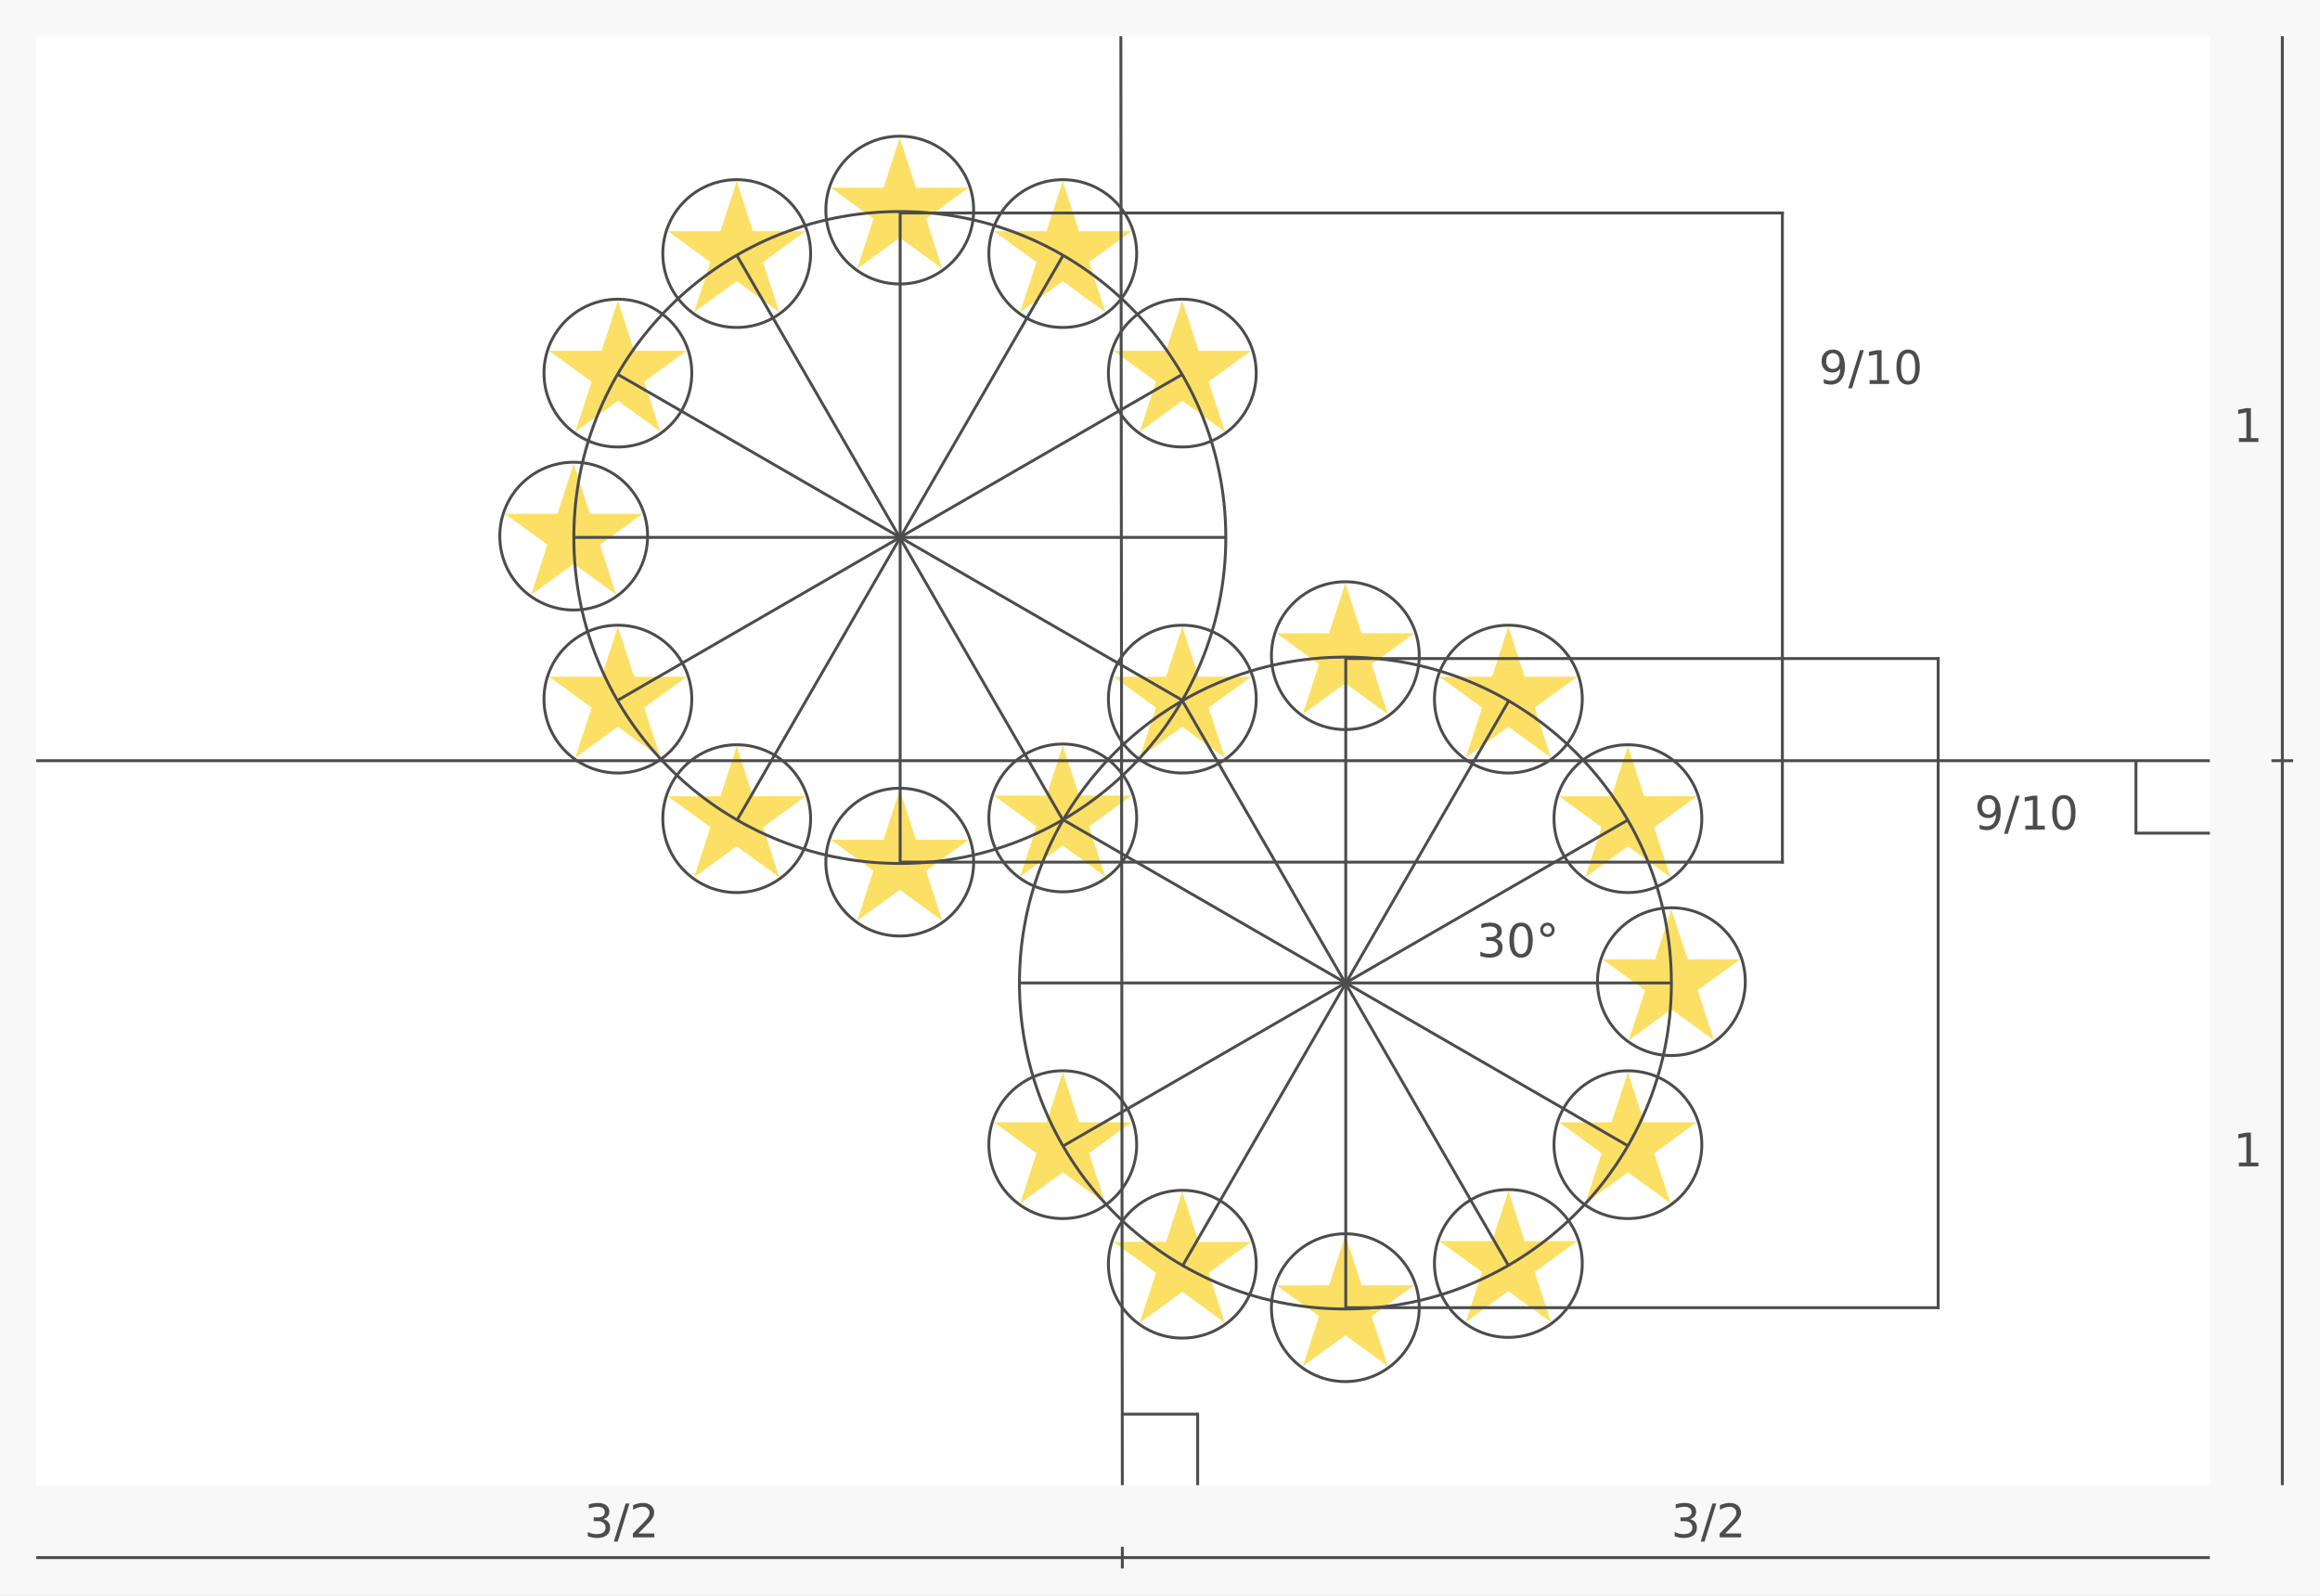
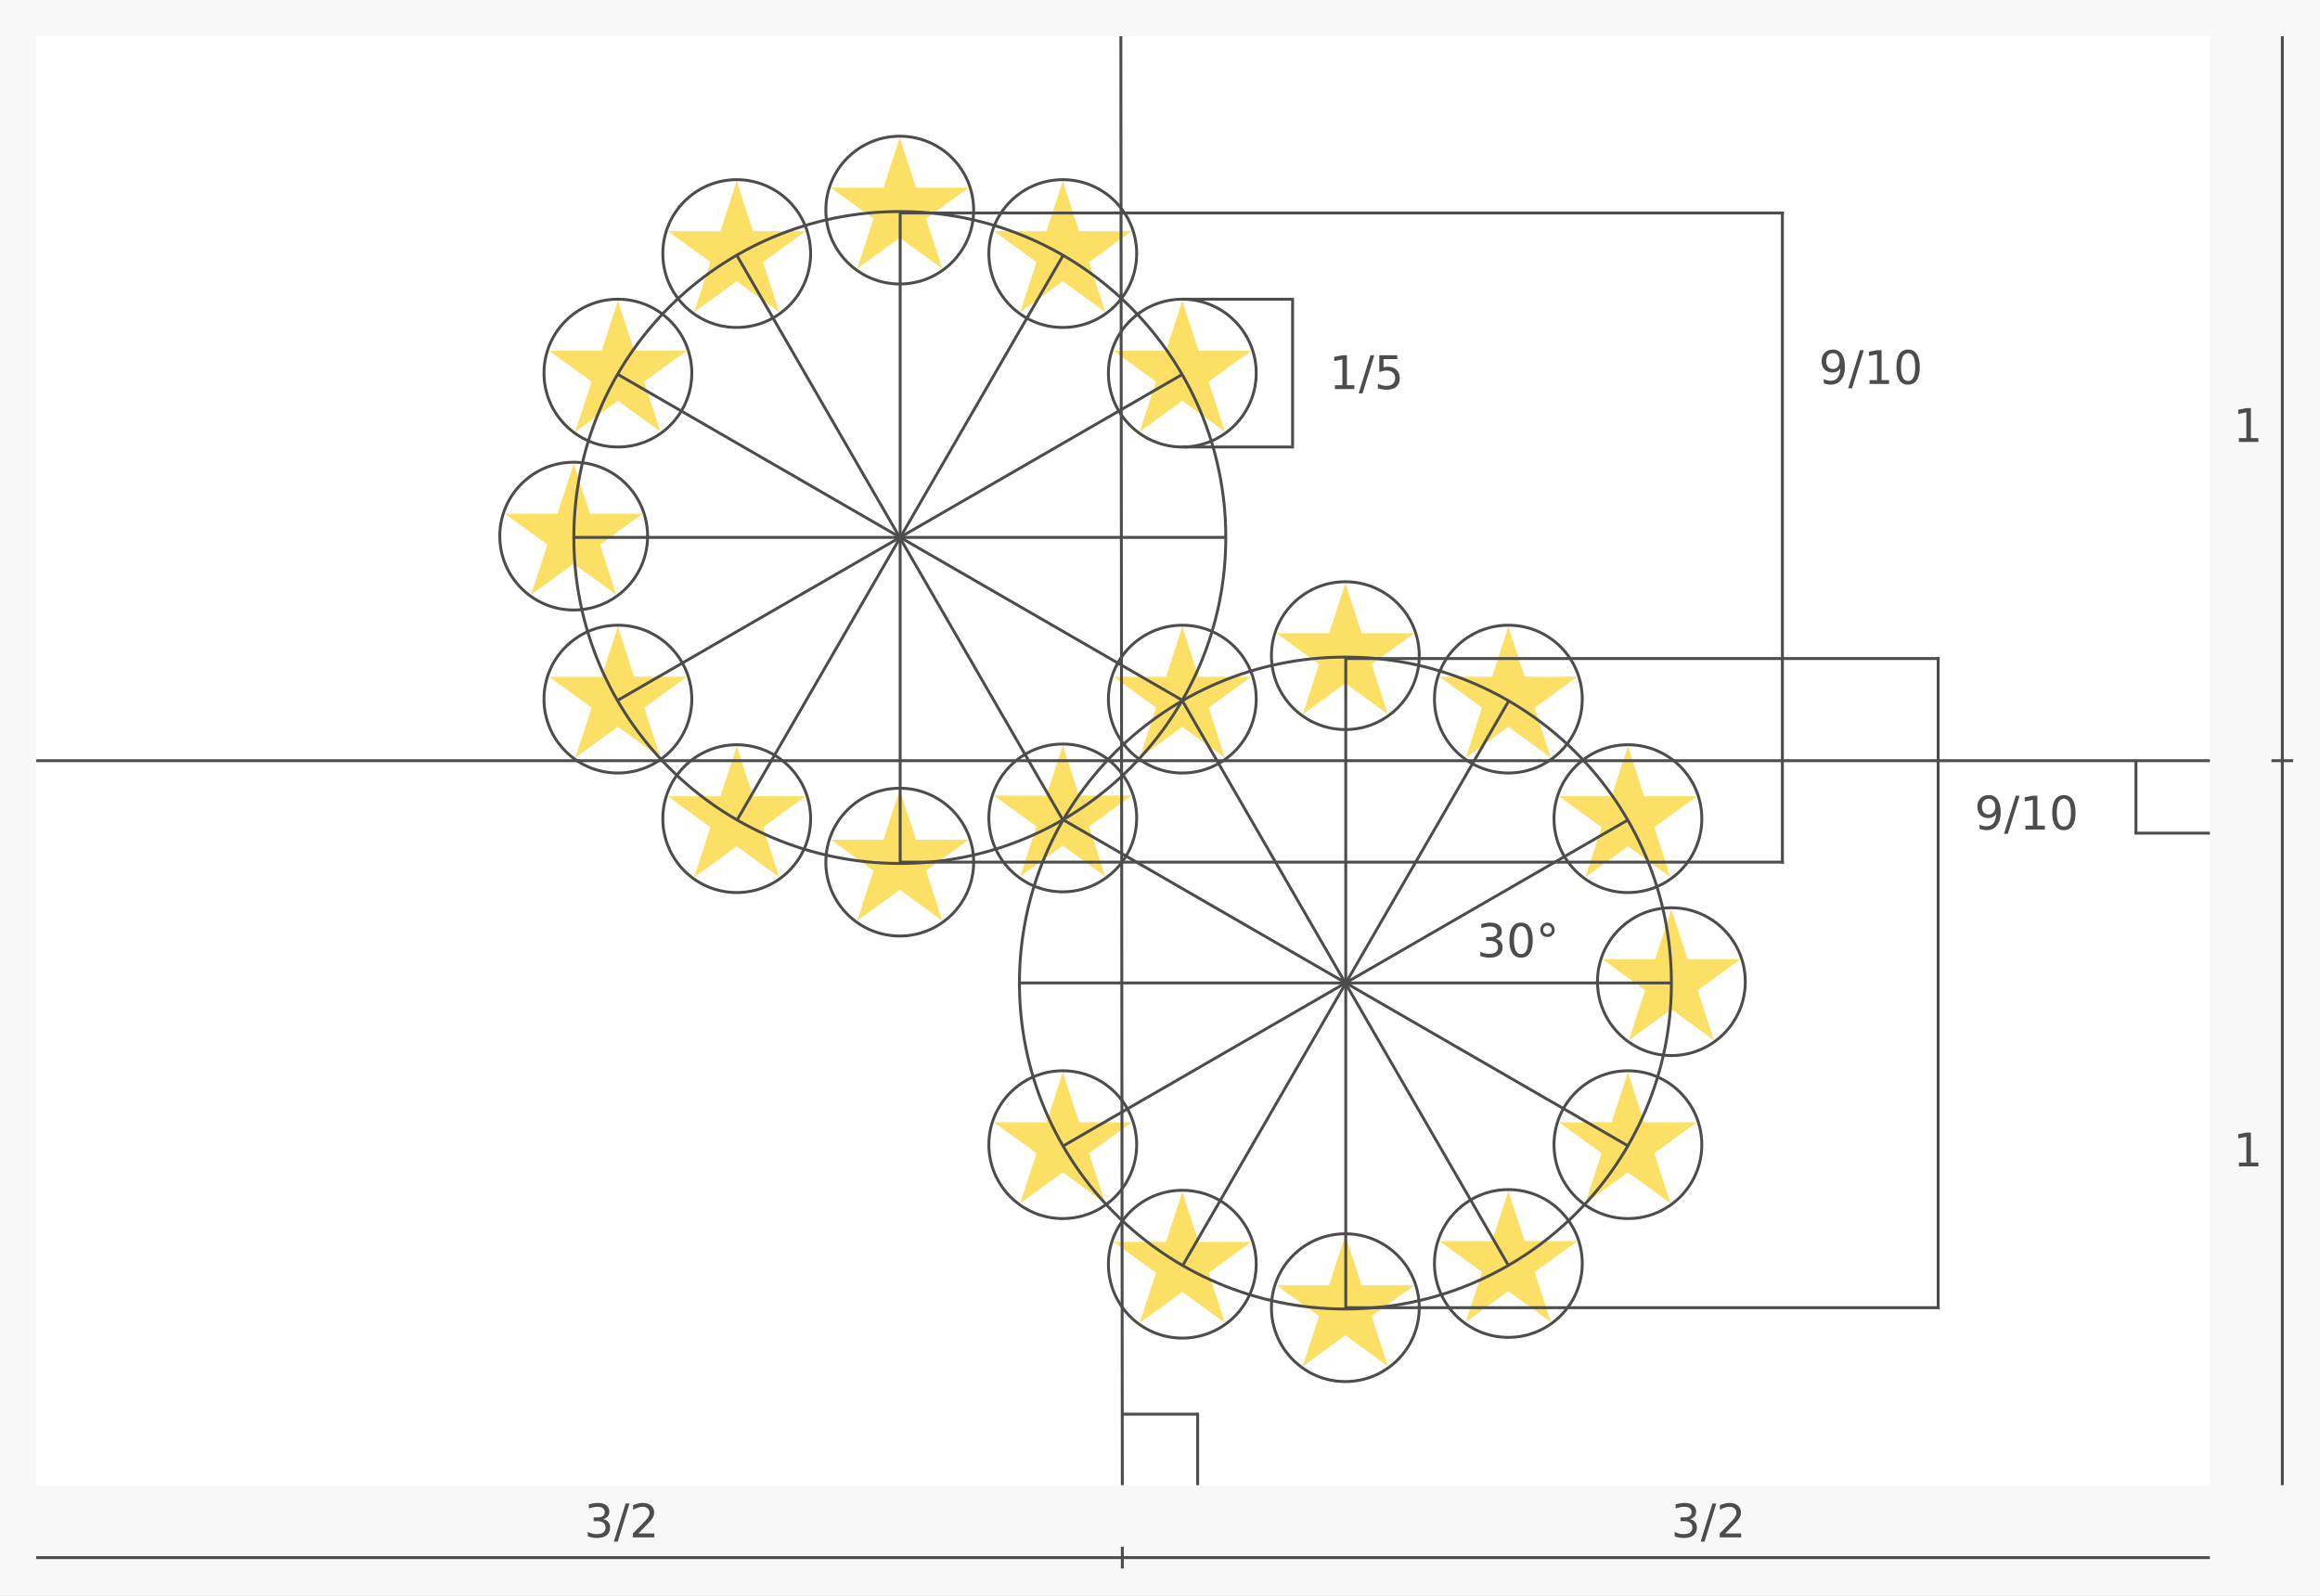
<svg xmlns="http://www.w3.org/2000/svg" width="3202" height="2202" viewBox="0 0 3202 2202" fill="none">
-   <g clip-path="url(#clip0_2475_132)">
+   <g clip-path="url(#clip0_2_445)">
    <rect width="3202" height="2202" fill="#F5F5F5" />
    <rect x="50" y="50" width="3000" height="2000" fill="white" />
    <path d="M1856.8 805L1825.9 900.11L1873.46 915.561L1856.8 805Z" fill="#FBD324" />
    <path d="M1856.8 805L1887.71 900.11L1840.15 915.561L1856.8 805Z" fill="#FBD324" />
    <path d="M1951.91 874.1H1851.91V924.102L1951.91 874.1Z" fill="#FBD324" />
    <path d="M1951.91 874.1L1871.01 932.881L1841.62 892.429L1951.91 874.1Z" fill="#FBD324" />
    <path d="M1915.59 985.909L1884.68 890.799L1837.13 906.25L1915.59 985.909Z" fill="#FBD324" />
    <path d="M1915.59 985.909L1834.68 927.128L1864.07 886.675L1915.59 985.909Z" fill="#FBD324" />
    <path d="M1761.7 874.1H1861.7V924.102L1761.7 874.1Z" fill="#FBD324" />
    <path d="M1761.7 874.1L1842.6 932.881L1871.99 892.429L1761.7 874.1Z" fill="#FBD324" />
    <path d="M1798.02 985.909L1828.93 890.799L1876.48 906.25L1798.02 985.909Z" fill="#FBD324" />
    <path d="M1798.02 985.909L1878.93 927.127L1849.54 886.675L1798.02 985.909Z" fill="#FBD324" />
    <circle cx="1856.8" cy="905" r="102" stroke="black" stroke-width="4" />
    <path d="M2081.8 865L2050.9 960.11L2098.46 975.561L2081.8 865Z" fill="#FBD324" />
    <path d="M2081.8 865L2112.71 960.11L2065.15 975.561L2081.8 865Z" fill="#FBD324" />
    <path d="M2176.91 934.1H2076.91V984.102L2176.91 934.1Z" fill="#FBD324" />
    <path d="M2176.91 934.1L2096.01 992.881L2066.62 952.429L2176.91 934.1Z" fill="#FBD324" />
    <path d="M2140.59 1045.91L2109.68 950.799L2062.13 966.25L2140.59 1045.91Z" fill="#FBD324" />
    <path d="M2140.59 1045.91L2059.68 987.128L2089.07 946.675L2140.59 1045.91Z" fill="#FBD324" />
    <path d="M1986.7 934.1H2086.7V984.102L1986.7 934.1Z" fill="#FBD324" />
    <path d="M1986.7 934.1L2067.6 992.881L2096.99 952.429L1986.7 934.1Z" fill="#FBD324" />
    <path d="M2023.02 1045.91L2053.93 950.799L2101.48 966.25L2023.02 1045.91Z" fill="#FBD324" />
    <path d="M2023.02 1045.91L2103.93 987.127L2074.54 946.675L2023.02 1045.91Z" fill="#FBD324" />
    <circle cx="2081.8" cy="965" r="102" stroke="black" stroke-width="4" />
    <path d="M2246.8 1030L2215.9 1125.11L2263.46 1140.56L2246.8 1030Z" fill="#FBD324" />
    <path d="M2246.8 1030L2277.71 1125.11L2230.15 1140.56L2246.8 1030Z" fill="#FBD324" />
    <path d="M2341.91 1099.1H2241.91V1149.1L2341.91 1099.1Z" fill="#FBD324" />
    <path d="M2341.91 1099.1L2261.01 1157.88L2231.62 1117.43L2341.91 1099.1Z" fill="#FBD324" />
    <path d="M2305.59 1210.91L2274.68 1115.8L2227.13 1131.25L2305.59 1210.91Z" fill="#FBD324" />
    <path d="M2305.59 1210.91L2224.68 1152.13L2254.07 1111.68L2305.59 1210.91Z" fill="#FBD324" />
    <path d="M2151.7 1099.1H2251.7V1149.1L2151.7 1099.1Z" fill="#FBD324" />
    <path d="M2151.7 1099.1L2232.6 1157.88L2261.99 1117.43L2151.7 1099.1Z" fill="#FBD324" />
    <path d="M2188.02 1210.91L2218.93 1115.8L2266.48 1131.25L2188.02 1210.91Z" fill="#FBD324" />
    <path d="M2188.02 1210.91L2268.93 1152.13L2239.54 1111.67L2188.02 1210.91Z" fill="#FBD324" />
    <circle cx="2246.8" cy="1130" r="102" stroke="black" stroke-width="4" />
    <path d="M2306.8 1255L2275.9 1350.11L2323.46 1365.56L2306.8 1255Z" fill="#FBD324" />
    <path d="M2306.8 1255L2337.71 1350.11L2290.15 1365.56L2306.8 1255Z" fill="#FBD324" />
    <path d="M2401.91 1324.1H2301.91V1374.1L2401.91 1324.1Z" fill="#FBD324" />
    <path d="M2401.91 1324.1L2321.01 1382.88L2291.62 1342.43L2401.91 1324.1Z" fill="#FBD324" />
    <path d="M2365.59 1435.91L2334.68 1340.8L2287.13 1356.25L2365.59 1435.91Z" fill="#FBD324" />
    <path d="M2365.59 1435.91L2284.68 1377.13L2314.07 1336.68L2365.59 1435.91Z" fill="#FBD324" />
    <path d="M2211.7 1324.1H2311.7V1374.1L2211.7 1324.1Z" fill="#FBD324" />
    <path d="M2211.7 1324.1L2292.6 1382.88L2321.99 1342.43L2211.7 1324.1Z" fill="#FBD324" />
    <path d="M2248.02 1435.91L2278.93 1340.8L2326.48 1356.25L2248.02 1435.91Z" fill="#FBD324" />
    <path d="M2248.02 1435.91L2328.93 1377.13L2299.54 1336.67L2248.02 1435.91Z" fill="#FBD324" />
    <circle cx="2306.8" cy="1355" r="102" stroke="black" stroke-width="4" />
    <path d="M2246.8 1480L2215.9 1575.11L2263.46 1590.56L2246.8 1480Z" fill="#FBD324" />
    <path d="M2246.8 1480L2277.71 1575.11L2230.15 1590.56L2246.8 1480Z" fill="#FBD324" />
    <path d="M2341.91 1549.1H2241.91V1599.1L2341.91 1549.1Z" fill="#FBD324" />
    <path d="M2341.91 1549.1L2261.01 1607.88L2231.62 1567.43L2341.91 1549.1Z" fill="#FBD324" />
    <path d="M2305.59 1660.91L2274.68 1565.8L2227.13 1581.25L2305.59 1660.91Z" fill="#FBD324" />
    <path d="M2305.59 1660.91L2224.68 1602.13L2254.07 1561.68L2305.59 1660.91Z" fill="#FBD324" />
    <path d="M2151.7 1549.1H2251.7V1599.1L2151.7 1549.1Z" fill="#FBD324" />
    <path d="M2151.7 1549.1L2232.6 1607.88L2261.99 1567.43L2151.7 1549.1Z" fill="#FBD324" />
    <path d="M2188.02 1660.91L2218.93 1565.8L2266.48 1581.25L2188.02 1660.91Z" fill="#FBD324" />
    <path d="M2188.02 1660.91L2268.93 1602.13L2239.54 1561.67L2188.02 1660.91Z" fill="#FBD324" />
    <circle cx="2246.8" cy="1580" r="102" stroke="black" stroke-width="4" />
    <path d="M2081.8 1644L2050.9 1739.11L2098.46 1754.56L2081.8 1644Z" fill="#FBD324" />
    <path d="M2081.8 1644L2112.71 1739.11L2065.15 1754.56L2081.8 1644Z" fill="#FBD324" />
    <path d="M2176.91 1713.1H2076.91V1763.1L2176.91 1713.1Z" fill="#FBD324" />
    <path d="M2176.91 1713.1L2096.01 1771.88L2066.62 1731.43L2176.91 1713.1Z" fill="#FBD324" />
    <path d="M2140.59 1824.91L2109.68 1729.8L2062.13 1745.25L2140.59 1824.91Z" fill="#FBD324" />
    <path d="M2140.59 1824.91L2059.68 1766.13L2089.07 1725.68L2140.59 1824.91Z" fill="#FBD324" />
    <path d="M1986.7 1713.1H2086.7V1763.1L1986.7 1713.1Z" fill="#FBD324" />
    <path d="M1986.7 1713.1L2067.6 1771.88L2096.99 1731.43L1986.7 1713.1Z" fill="#FBD324" />
    <path d="M2023.02 1824.91L2053.93 1729.8L2101.48 1745.25L2023.02 1824.91Z" fill="#FBD324" />
    <path d="M2023.02 1824.91L2103.93 1766.13L2074.54 1725.67L2023.02 1824.91Z" fill="#FBD324" />
    <circle cx="2081.8" cy="1744" r="102" stroke="black" stroke-width="4" />
    <path d="M1856.8 1705L1825.9 1800.11L1873.46 1815.56L1856.8 1705Z" fill="#FBD324" />
    <path d="M1856.8 1705L1887.71 1800.11L1840.15 1815.56L1856.8 1705Z" fill="#FBD324" />
    <path d="M1951.91 1774.1H1851.91V1824.1L1951.91 1774.1Z" fill="#FBD324" />
    <path d="M1951.91 1774.1L1871.01 1832.88L1841.62 1792.43L1951.91 1774.1Z" fill="#FBD324" />
    <path d="M1915.59 1885.91L1884.68 1790.8L1837.13 1806.25L1915.59 1885.91Z" fill="#FBD324" />
    <path d="M1915.59 1885.91L1834.68 1827.13L1864.07 1786.68L1915.59 1885.91Z" fill="#FBD324" />
    <path d="M1761.7 1774.1H1861.7V1824.1L1761.7 1774.1Z" fill="#FBD324" />
    <path d="M1761.7 1774.1L1842.6 1832.88L1871.99 1792.43L1761.7 1774.1Z" fill="#FBD324" />
    <path d="M1798.02 1885.91L1828.93 1790.8L1876.48 1806.25L1798.02 1885.91Z" fill="#FBD324" />
    <path d="M1798.02 1885.91L1878.93 1827.13L1849.54 1786.67L1798.02 1885.91Z" fill="#FBD324" />
    <circle cx="1856.8" cy="1805" r="102" stroke="black" stroke-width="4" />
    <path d="M1631.8 1645L1600.9 1740.11L1648.46 1755.56L1631.8 1645Z" fill="#FBD324" />
    <path d="M1631.8 1645L1662.71 1740.11L1615.15 1755.56L1631.8 1645Z" fill="#FBD324" />
    <path d="M1726.91 1714.1H1626.91V1764.1L1726.91 1714.1Z" fill="#FBD324" />
    <path d="M1726.91 1714.1L1646.01 1772.88L1616.62 1732.43L1726.91 1714.1Z" fill="#FBD324" />
    <path d="M1690.59 1825.91L1659.68 1730.8L1612.13 1746.25L1690.59 1825.91Z" fill="#FBD324" />
    <path d="M1690.59 1825.91L1609.68 1767.13L1639.07 1726.68L1690.59 1825.91Z" fill="#FBD324" />
    <path d="M1536.7 1714.1H1636.7V1764.1L1536.7 1714.1Z" fill="#FBD324" />
    <path d="M1536.7 1714.1L1617.6 1772.88L1646.99 1732.43L1536.7 1714.1Z" fill="#FBD324" />
    <path d="M1573.02 1825.91L1603.93 1730.8L1651.48 1746.25L1573.02 1825.91Z" fill="#FBD324" />
    <path d="M1573.02 1825.91L1653.93 1767.13L1624.54 1726.67L1573.02 1825.91Z" fill="#FBD324" />
    <circle cx="1631.8" cy="1745" r="102" stroke="black" stroke-width="4" />
    <path d="M1466.8 1480L1435.9 1575.11L1483.46 1590.56L1466.8 1480Z" fill="#FBD324" />
    <path d="M1466.8 1480L1497.71 1575.11L1450.15 1590.56L1466.8 1480Z" fill="#FBD324" />
    <path d="M1561.91 1549.1H1461.91V1599.1L1561.91 1549.1Z" fill="#FBD324" />
    <path d="M1561.91 1549.1L1481.01 1607.88L1451.62 1567.43L1561.91 1549.1Z" fill="#FBD324" />
    <path d="M1525.59 1660.91L1494.68 1565.8L1447.13 1581.25L1525.59 1660.91Z" fill="#FBD324" />
    <path d="M1525.59 1660.91L1444.68 1602.13L1474.07 1561.68L1525.59 1660.91Z" fill="#FBD324" />
    <path d="M1371.7 1549.1H1471.7V1599.1L1371.7 1549.1Z" fill="#FBD324" />
    <path d="M1371.7 1549.1L1452.6 1607.88L1481.99 1567.43L1371.7 1549.1Z" fill="#FBD324" />
    <path d="M1408.02 1660.91L1438.93 1565.8L1486.48 1581.25L1408.02 1660.91Z" fill="#FBD324" />
    <path d="M1408.02 1660.91L1488.93 1602.13L1459.54 1561.67L1408.02 1660.91Z" fill="#FBD324" />
    <circle cx="1466.8" cy="1580" r="102" stroke="black" stroke-width="4" />
    <path d="M1631.8 865L1600.9 960.11L1648.46 975.561L1631.8 865Z" fill="#FBD324" />
    <path d="M1631.8 865L1662.71 960.11L1615.15 975.561L1631.8 865Z" fill="#FBD324" />
    <path d="M1726.91 934.1H1626.91V984.102L1726.91 934.1Z" fill="#FBD324" />
    <path d="M1726.91 934.1L1646.01 992.881L1616.62 952.429L1726.91 934.1Z" fill="#FBD324" />
    <path d="M1690.59 1045.91L1659.68 950.799L1612.13 966.25L1690.59 1045.91Z" fill="#FBD324" />
    <path d="M1690.59 1045.91L1609.68 987.128L1639.07 946.675L1690.59 1045.91Z" fill="#FBD324" />
    <path d="M1536.7 934.1H1636.7V984.102L1536.7 934.1Z" fill="#FBD324" />
    <path d="M1536.7 934.1L1617.6 992.881L1646.99 952.429L1536.7 934.1Z" fill="#FBD324" />
    <path d="M1573.02 1045.91L1603.93 950.799L1651.48 966.25L1573.02 1045.91Z" fill="#FBD324" />
    <path d="M1573.02 1045.91L1653.93 987.127L1624.54 946.675L1573.02 1045.91Z" fill="#FBD324" />
    <circle cx="1631.8" cy="965" r="102" stroke="black" stroke-width="4" />
    <path d="M1466.8 1029L1435.9 1124.11L1483.46 1139.56L1466.8 1029Z" fill="#FBD324" />
    <path d="M1466.8 1029L1497.71 1124.11L1450.15 1139.56L1466.8 1029Z" fill="#FBD324" />
    <path d="M1561.91 1098.1H1461.91V1148.1L1561.91 1098.1Z" fill="#FBD324" />
    <path d="M1561.91 1098.1L1481.01 1156.88L1451.62 1116.43L1561.91 1098.1Z" fill="#FBD324" />
    <path d="M1525.59 1209.91L1494.68 1114.8L1447.13 1130.25L1525.59 1209.91Z" fill="#FBD324" />
    <path d="M1525.59 1209.91L1444.68 1151.13L1474.07 1110.68L1525.59 1209.91Z" fill="#FBD324" />
    <path d="M1371.7 1098.1H1471.7V1148.1L1371.7 1098.1Z" fill="#FBD324" />
    <path d="M1371.7 1098.1L1452.6 1156.88L1481.99 1116.43L1371.7 1098.1Z" fill="#FBD324" />
    <path d="M1408.02 1209.91L1438.93 1114.8L1486.48 1130.25L1408.02 1209.91Z" fill="#FBD324" />
    <path d="M1408.02 1209.91L1488.93 1151.13L1459.54 1110.67L1408.02 1209.91Z" fill="#FBD324" />
    <circle cx="1466.8" cy="1129" r="102" stroke="black" stroke-width="4" />
    <path d="M1241.8 1090L1210.9 1185.11L1258.46 1200.56L1241.8 1090Z" fill="#FBD324" />
    <path d="M1241.8 1090L1272.71 1185.11L1225.15 1200.56L1241.8 1090Z" fill="#FBD324" />
    <path d="M1336.91 1159.1H1236.91V1209.1L1336.91 1159.1Z" fill="#FBD324" />
    <path d="M1336.91 1159.1L1256.01 1217.88L1226.62 1177.43L1336.91 1159.1Z" fill="#FBD324" />
    <path d="M1300.59 1270.91L1269.68 1175.8L1222.13 1191.25L1300.59 1270.91Z" fill="#FBD324" />
    <path d="M1300.59 1270.91L1219.68 1212.13L1249.07 1171.68L1300.59 1270.91Z" fill="#FBD324" />
    <path d="M1146.7 1159.1H1246.7V1209.1L1146.7 1159.1Z" fill="#FBD324" />
    <path d="M1146.7 1159.1L1227.6 1217.88L1256.99 1177.43L1146.7 1159.1Z" fill="#FBD324" />
    <path d="M1183.02 1270.91L1213.93 1175.8L1261.48 1191.25L1183.02 1270.91Z" fill="#FBD324" />
    <path d="M1183.02 1270.91L1263.93 1212.13L1234.54 1171.67L1183.02 1270.91Z" fill="#FBD324" />
    <circle cx="1241.8" cy="1190" r="102" stroke="black" stroke-width="4" />
    <path d="M1016.8 1030L985.902 1125.11L1033.46 1140.56L1016.8 1030Z" fill="#FBD324" />
    <path d="M1016.8 1030L1047.71 1125.11L1000.15 1140.56L1016.8 1030Z" fill="#FBD324" />
    <path d="M1111.91 1099.1H1011.91V1149.1L1111.91 1099.1Z" fill="#FBD324" />
    <path d="M1111.91 1099.1L1031.01 1157.88L1001.62 1117.43L1111.91 1099.1Z" fill="#FBD324" />
    <path d="M1075.59 1210.91L1044.68 1115.8L997.128 1131.25L1075.59 1210.91Z" fill="#FBD324" />
    <path d="M1075.59 1210.91L994.681 1152.13L1024.07 1111.68L1075.59 1210.91Z" fill="#FBD324" />
    <path d="M921.695 1099.1H1021.7V1149.1L921.695 1099.1Z" fill="#FBD324" />
    <path d="M921.695 1099.1L1002.6 1157.88L1031.99 1117.43L921.695 1099.1Z" fill="#FBD324" />
    <path d="M958.024 1210.91L988.927 1115.8L1036.48 1131.25L958.024 1210.91Z" fill="#FBD324" />
    <path d="M958.024 1210.91L1038.93 1152.13L1009.54 1111.67L958.024 1210.91Z" fill="#FBD324" />
    <circle cx="1016.8" cy="1130" r="102" stroke="black" stroke-width="4" />
    <path d="M852.805 865L821.902 960.11L869.456 975.561L852.805 865Z" fill="#FBD324" />
    <path d="M852.805 865L883.708 960.11L836.153 975.561L852.805 865Z" fill="#FBD324" />
    <path d="M947.915 934.1H847.911V984.102L947.915 934.1Z" fill="#FBD324" />
    <path d="M947.915 934.1L867.01 992.881L837.619 952.429L947.915 934.1Z" fill="#FBD324" />
    <path d="M911.586 1045.91L880.683 950.799L833.128 966.25L911.586 1045.91Z" fill="#FBD324" />
    <path d="M911.586 1045.91L830.681 987.128L860.071 946.675L911.586 1045.91Z" fill="#FBD324" />
    <path d="M757.695 934.1H857.7V984.102L757.695 934.1Z" fill="#FBD324" />
    <path d="M757.695 934.1L838.601 992.881L867.991 952.429L757.695 934.1Z" fill="#FBD324" />
    <path d="M794.024 1045.91L824.927 950.799L872.482 966.25L794.024 1045.91Z" fill="#FBD324" />
    <path d="M794.024 1045.91L874.929 987.127L845.539 946.675L794.024 1045.91Z" fill="#FBD324" />
    <circle cx="852.8" cy="965" r="102" stroke="black" stroke-width="4" />
    <path d="M791.805 640L760.902 735.11L808.456 750.561L791.805 640Z" fill="#FBD324" />
    <path d="M791.805 640L822.708 735.11L775.153 750.561L791.805 640Z" fill="#FBD324" />
    <path d="M886.915 709.1H786.911V759.102L886.915 709.1Z" fill="#FBD324" />
    <path d="M886.915 709.1L806.01 767.881L776.619 727.429L886.915 709.1Z" fill="#FBD324" />
    <path d="M850.586 820.909L819.683 725.799L772.128 741.25L850.586 820.909Z" fill="#FBD324" />
    <path d="M850.586 820.909L769.681 762.128L799.071 721.675L850.586 820.909Z" fill="#FBD324" />
    <path d="M696.695 709.1H796.7V759.102L696.695 709.1Z" fill="#FBD324" />
    <path d="M696.695 709.1L777.601 767.881L806.991 727.429L696.695 709.1Z" fill="#FBD324" />
    <path d="M733.024 820.909L763.927 725.799L811.482 741.25L733.024 820.909Z" fill="#FBD324" />
    <path d="M733.024 820.909L813.929 762.127L784.539 721.675L733.024 820.909Z" fill="#FBD324" />
    <circle cx="791.8" cy="740" r="102" stroke="black" stroke-width="4" />
    <path d="M852.805 415L821.902 510.11L869.456 525.561L852.805 415Z" fill="#FBD324" />
    <path d="M852.805 415L883.708 510.11L836.153 525.561L852.805 415Z" fill="#FBD324" />
    <path d="M947.915 484.1H847.911V534.102L947.915 484.1Z" fill="#FBD324" />
    <path d="M947.915 484.1L867.01 542.881L837.619 502.429L947.915 484.1Z" fill="#FBD324" />
    <path d="M911.586 595.909L880.683 500.799L833.128 516.25L911.586 595.909Z" fill="#FBD324" />
    <path d="M911.586 595.909L830.681 537.128L860.071 496.675L911.586 595.909Z" fill="#FBD324" />
    <path d="M757.695 484.1H857.7V534.102L757.695 484.1Z" fill="#FBD324" />
    <path d="M757.695 484.1L838.601 542.881L867.991 502.429L757.695 484.1Z" fill="#FBD324" />
    <path d="M794.024 595.909L824.927 500.799L872.482 516.25L794.024 595.909Z" fill="#FBD324" />
    <path d="M794.024 595.909L874.929 537.127L845.539 496.675L794.024 595.909Z" fill="#FBD324" />
    <circle cx="852.8" cy="515" r="102" stroke="black" stroke-width="4" />
    <path d="M1016.8 250L985.902 345.11L1033.46 360.561L1016.8 250Z" fill="#FBD324" />
    <path d="M1016.8 250L1047.71 345.11L1000.15 360.561L1016.8 250Z" fill="#FBD324" />
    <path d="M1111.91 319.1H1011.91V369.102L1111.91 319.1Z" fill="#FBD324" />
    <path d="M1111.91 319.1L1031.01 377.881L1001.62 337.429L1111.91 319.1Z" fill="#FBD324" />
    <path d="M1075.59 430.909L1044.68 335.799L997.128 351.25L1075.59 430.909Z" fill="#FBD324" />
    <path d="M1075.59 430.909L994.681 372.128L1024.07 331.675L1075.59 430.909Z" fill="#FBD324" />
    <path d="M921.695 319.1H1021.7V369.102L921.695 319.1Z" fill="#FBD324" />
    <path d="M921.695 319.1L1002.6 377.881L1031.99 337.429L921.695 319.1Z" fill="#FBD324" />
    <path d="M958.024 430.909L988.927 335.799L1036.48 351.25L958.024 430.909Z" fill="#FBD324" />
    <path d="M958.024 430.909L1038.93 372.127L1009.54 331.675L958.024 430.909Z" fill="#FBD324" />
    <circle cx="1016.8" cy="350" r="102" stroke="black" stroke-width="4" />
    <path d="M1241.8 190L1210.9 285.11L1258.46 300.561L1241.8 190Z" fill="#FBD324" />
    <path d="M1241.8 190L1272.71 285.11L1225.15 300.561L1241.8 190Z" fill="#FBD324" />
    <path d="M1336.91 259.1H1236.91V309.102L1336.91 259.1Z" fill="#FBD324" />
    <path d="M1336.91 259.1L1256.01 317.881L1226.62 277.429L1336.91 259.1Z" fill="#FBD324" />
    <path d="M1300.59 370.909L1269.68 275.799L1222.13 291.25L1300.59 370.909Z" fill="#FBD324" />
    <path d="M1300.59 370.909L1219.68 312.128L1249.07 271.675L1300.59 370.909Z" fill="#FBD324" />
    <path d="M1146.7 259.1H1246.7V309.102L1146.7 259.1Z" fill="#FBD324" />
    <path d="M1146.7 259.1L1227.6 317.881L1256.99 277.429L1146.7 259.1Z" fill="#FBD324" />
    <path d="M1183.02 370.909L1213.93 275.799L1261.48 291.25L1183.02 370.909Z" fill="#FBD324" />
    <path d="M1183.02 370.909L1263.93 312.127L1234.54 271.675L1183.02 370.909Z" fill="#FBD324" />
    <circle cx="1241.8" cy="290" r="102" stroke="black" stroke-width="4" />
    <path d="M1466.8 250L1435.9 345.11L1483.46 360.561L1466.8 250Z" fill="#FBD324" />
    <path d="M1466.8 250L1497.71 345.11L1450.15 360.561L1466.8 250Z" fill="#FBD324" />
    <path d="M1561.91 319.1H1461.91V369.102L1561.91 319.1Z" fill="#FBD324" />
    <path d="M1561.91 319.1L1481.01 377.881L1451.62 337.429L1561.91 319.1Z" fill="#FBD324" />
    <path d="M1525.59 430.909L1494.68 335.799L1447.13 351.25L1525.59 430.909Z" fill="#FBD324" />
    <path d="M1525.59 430.909L1444.68 372.128L1474.07 331.675L1525.59 430.909Z" fill="#FBD324" />
    <path d="M1371.7 319.1H1471.7V369.102L1371.7 319.1Z" fill="#FBD324" />
    <path d="M1371.7 319.1L1452.6 377.881L1481.99 337.429L1371.7 319.1Z" fill="#FBD324" />
    <path d="M1408.02 430.909L1438.93 335.799L1486.48 351.25L1408.02 430.909Z" fill="#FBD324" />
    <path d="M1408.02 430.909L1488.93 372.127L1459.54 331.675L1408.02 430.909Z" fill="#FBD324" />
    <circle cx="1466.8" cy="350" r="102" stroke="black" stroke-width="4" />
    <path d="M1631.8 415L1600.9 510.11L1648.46 525.561L1631.8 415Z" fill="#FBD324" />
    <path d="M1631.8 415L1662.71 510.11L1615.15 525.561L1631.8 415Z" fill="#FBD324" />
    <path d="M1726.91 484.1H1626.91V534.102L1726.91 484.1Z" fill="#FBD324" />
    <path d="M1726.91 484.1L1646.01 542.881L1616.62 502.429L1726.91 484.1Z" fill="#FBD324" />
    <path d="M1690.59 595.909L1659.68 500.799L1612.13 516.25L1690.59 595.909Z" fill="#FBD324" />
    <path d="M1690.59 595.909L1609.68 537.128L1639.07 496.675L1690.59 595.909Z" fill="#FBD324" />
    <path d="M1536.7 484.1H1636.7V534.102L1536.7 484.1Z" fill="#FBD324" />
    <path d="M1536.7 484.1L1617.6 542.881L1646.99 502.429L1536.7 484.1Z" fill="#FBD324" />
    <path d="M1573.02 595.909L1603.93 500.799L1651.48 516.25L1573.02 595.909Z" fill="#FBD324" />
    <path d="M1573.02 595.909L1653.93 537.127L1624.54 496.675L1573.02 595.909Z" fill="#FBD324" />
    <circle cx="1631.8" cy="515" r="102" stroke="black" stroke-width="4" />
    <circle cx="1241.91" cy="741.913" r="449.913" stroke="black" stroke-width="4" />
    <path d="M1632.05 966.727L852.78 516.814" stroke="black" stroke-width="4" />
    <path d="M1466.73 1131.45L1016.81 352.18" stroke="black" stroke-width="4" />
    <path d="M1242.37 1192L1242.37 292.175" stroke="black" stroke-width="4" />
    <path d="M1017.41 1131.72L1467.33 352.452" stroke="black" stroke-width="4" />
    <path d="M852.452 966.727L1631.72 516.814" stroke="black" stroke-width="4" />
    <path d="M1692 741.77L792.175 741.77" stroke="black" stroke-width="4" />
    <circle cx="1856.91" cy="1356.91" r="449.913" stroke="black" stroke-width="4" />
    <path d="M2247.05 1581.73L1467.78 1131.81" stroke="black" stroke-width="4" />
    <path d="M2081.73 1746.45L1631.81 967.18" stroke="black" stroke-width="4" />
    <path d="M1857.37 1807L1857.37 907.175" stroke="black" stroke-width="4" />
    <path d="M1632.41 1746.72L2082.33 967.452" stroke="black" stroke-width="4" />
    <path d="M1467.45 1581.73L2246.72 1131.81" stroke="black" stroke-width="4" />
    <path d="M2307 1356.77L1407.18 1356.77" stroke="black" stroke-width="4" />
+     <path d="M2064.22 1295.84C2067.24 1296.49 2069.59 1297.83 2071.28 1299.88C2072.99 1301.92 2073.84 1304.44 2073.84 1307.44C2073.84 1312.04 2072.26 1315.6 2069.09 1318.12C2065.93 1320.65 2061.43 1321.91 2055.59 1321.91C2053.64 1321.91 2051.61 1321.71 2049.53 1321.31C2047.47 1320.94 2045.33 1320.36 2043.12 1319.59V1313.5C2044.88 1314.52 2046.79 1315.29 2048.88 1315.81C2050.96 1316.33 2053.14 1316.59 2055.41 1316.59C2059.36 1316.59 2062.38 1315.81 2064.44 1314.25C2066.52 1312.69 2067.56 1310.42 2067.56 1307.44C2067.56 1304.69 2066.59 1302.54 2064.66 1301C2062.74 1299.44 2060.06 1298.66 2056.62 1298.66H2051.19V1293.47H2056.88C2059.98 1293.47 2062.35 1292.85 2064 1291.62C2065.65 1290.38 2066.47 1288.58 2066.47 1286.25C2066.47 1283.85 2065.61 1282.02 2063.91 1280.75C2062.22 1279.46 2059.79 1278.81 2056.62 1278.81C2054.9 1278.81 2053.04 1279 2051.06 1279.38C2049.08 1279.75 2046.91 1280.33 2044.53 1281.12V1275.5C2046.93 1274.83 2049.17 1274.33 2051.25 1274C2053.35 1273.67 2055.33 1273.5 2057.19 1273.5C2061.98 1273.5 2065.77 1274.59 2068.56 1276.78C2071.35 1278.95 2072.75 1281.89 2072.75 1285.59C2072.75 1288.18 2072.01 1290.36 2070.53 1292.16C2069.05 1293.93 2066.95 1295.16 2064.22 1295.84ZM2099.34 1278.5C2096.09 1278.5 2093.65 1280.1 2092 1283.31C2090.38 1286.5 2089.56 1291.3 2089.56 1297.72C2089.56 1304.11 2090.38 1308.92 2092 1312.12C2093.65 1315.31 2096.09 1316.91 2099.34 1316.91C2102.61 1316.91 2105.06 1315.31 2106.69 1312.12C2108.33 1308.92 2109.16 1304.11 2109.16 1297.72C2109.16 1291.3 2108.33 1286.5 2106.69 1283.31C2105.06 1280.1 2102.61 1278.5 2099.34 1278.5ZM2099.34 1273.5C2104.57 1273.5 2108.56 1275.57 2111.31 1279.72C2114.08 1283.84 2115.47 1289.84 2115.47 1297.72C2115.47 1305.57 2114.08 1311.57 2111.31 1315.72C2108.56 1319.84 2104.57 1321.91 2099.34 1321.91C2094.11 1321.91 2090.11 1319.84 2087.34 1315.72C2084.59 1311.57 2083.22 1305.57 2083.22 1297.72C2083.22 1289.84 2084.59 1283.84 2087.34 1279.72C2090.11 1275.57 2094.11 1273.5 2099.34 1273.5ZM2135.75 1277.53C2134.08 1277.53 2132.68 1278.11 2131.53 1279.28C2130.39 1280.43 2129.81 1281.83 2129.81 1283.5C2129.81 1285.15 2130.39 1286.54 2131.53 1287.69C2132.68 1288.81 2134.08 1289.38 2135.75 1289.38C2137.42 1289.38 2138.82 1288.81 2139.97 1287.69C2141.11 1286.54 2141.69 1285.15 2141.69 1283.5C2141.69 1281.85 2141.1 1280.45 2139.94 1279.28C2138.79 1278.11 2137.4 1277.53 2135.75 1277.53ZM2135.75 1273.5C2137.08 1273.5 2138.36 1273.76 2139.59 1274.28C2140.82 1274.78 2141.89 1275.51 2142.78 1276.47C2143.74 1277.41 2144.46 1278.47 2144.94 1279.66C2145.42 1280.84 2145.66 1282.12 2145.66 1283.5C2145.66 1286.25 2144.69 1288.58 2142.75 1290.5C2140.83 1292.4 2138.48 1293.34 2135.69 1293.34C2132.88 1293.34 2130.53 1292.41 2128.66 1290.53C2126.78 1288.66 2125.84 1286.31 2125.84 1283.5C2125.84 1280.71 2126.8 1278.34 2128.72 1276.41C2130.64 1274.47 2132.98 1273.5 2135.75 1273.5Z" fill="black" />
    <path d="M3050 2150L50 2150" stroke="black" stroke-width="4" />
    <path d="M1549 2165V2135" stroke="black" stroke-width="4" />
    <path d="M2332.44 2096.84C2335.46 2097.49 2337.81 2098.83 2339.5 2100.87C2341.21 2102.92 2342.06 2105.44 2342.06 2108.44C2342.06 2113.04 2340.48 2116.6 2337.31 2119.12C2334.15 2121.64 2329.65 2122.91 2323.81 2122.91C2321.85 2122.91 2319.83 2122.71 2317.75 2122.31C2315.69 2121.94 2313.55 2121.36 2311.34 2120.59V2114.5C2313.09 2115.52 2315.01 2116.29 2317.09 2116.81C2319.18 2117.33 2321.35 2117.59 2323.62 2117.59C2327.58 2117.59 2330.59 2116.81 2332.66 2115.25C2334.74 2113.69 2335.78 2111.42 2335.78 2108.44C2335.78 2105.69 2334.81 2103.54 2332.88 2102C2330.96 2100.44 2328.28 2099.66 2324.84 2099.66H2319.41V2094.47H2325.09C2328.2 2094.47 2330.57 2093.85 2332.22 2092.62C2333.86 2091.37 2334.69 2089.58 2334.69 2087.25C2334.69 2084.85 2333.83 2083.02 2332.12 2081.75C2330.44 2080.46 2328.01 2079.81 2324.84 2079.81C2323.11 2079.81 2321.26 2080 2319.28 2080.37C2317.3 2080.75 2315.12 2081.33 2312.75 2082.12V2076.5C2315.15 2075.83 2317.39 2075.33 2319.47 2075C2321.57 2074.67 2323.55 2074.5 2325.41 2074.5C2330.2 2074.5 2333.99 2075.59 2336.78 2077.78C2339.57 2079.95 2340.97 2082.88 2340.97 2086.59C2340.97 2089.18 2340.23 2091.36 2338.75 2093.16C2337.27 2094.93 2335.17 2096.16 2332.44 2096.84ZM2363.47 2075.34H2368.78L2352.53 2127.94H2347.22L2363.47 2075.34ZM2381.06 2116.69H2403.09V2122H2373.47V2116.69C2375.86 2114.21 2379.12 2110.88 2383.25 2106.72C2387.4 2102.53 2390 2099.83 2391.06 2098.62C2393.08 2096.35 2394.49 2094.44 2395.28 2092.87C2396.09 2091.29 2396.5 2089.74 2396.5 2088.22C2396.5 2085.74 2395.62 2083.72 2393.88 2082.16C2392.15 2080.59 2389.89 2079.81 2387.09 2079.81C2385.11 2079.81 2383.02 2080.16 2380.81 2080.84C2378.62 2081.53 2376.28 2082.57 2373.78 2083.97V2077.59C2376.32 2076.57 2378.7 2075.8 2380.91 2075.28C2383.11 2074.76 2385.14 2074.5 2386.97 2074.5C2391.8 2074.5 2395.66 2075.71 2398.53 2078.12C2401.41 2080.54 2402.84 2083.77 2402.84 2087.81C2402.84 2089.73 2402.48 2091.55 2401.75 2093.28C2401.04 2094.99 2399.74 2097.01 2397.84 2099.34C2397.32 2099.95 2395.67 2101.7 2392.88 2104.59C2390.08 2107.47 2386.15 2111.5 2381.06 2116.69Z" fill="black" />
    <path d="M832.438 2096.84C835.458 2097.49 837.812 2098.83 839.5 2100.87C841.208 2102.92 842.062 2105.44 842.062 2108.44C842.062 2113.04 840.479 2116.6 837.312 2119.12C834.146 2121.64 829.646 2122.91 823.812 2122.91C821.854 2122.91 819.833 2122.71 817.75 2122.31C815.688 2121.94 813.552 2121.36 811.344 2120.59V2114.5C813.094 2115.52 815.01 2116.29 817.094 2116.81C819.177 2117.33 821.354 2117.59 823.625 2117.59C827.583 2117.59 830.594 2116.81 832.656 2115.25C834.74 2113.69 835.781 2111.42 835.781 2108.44C835.781 2105.69 834.812 2103.54 832.875 2102C830.958 2100.44 828.281 2099.66 824.844 2099.66H819.406V2094.47H825.094C828.198 2094.47 830.573 2093.85 832.219 2092.62C833.865 2091.37 834.688 2089.58 834.688 2087.25C834.688 2084.85 833.833 2083.02 832.125 2081.75C830.438 2080.46 828.01 2079.81 824.844 2079.81C823.115 2079.81 821.26 2080 819.281 2080.37C817.302 2080.75 815.125 2081.33 812.75 2082.12V2076.5C815.146 2075.83 817.385 2075.33 819.469 2075C821.573 2074.67 823.552 2074.5 825.406 2074.5C830.198 2074.5 833.99 2075.59 836.781 2077.78C839.573 2079.95 840.969 2082.88 840.969 2086.59C840.969 2089.18 840.229 2091.36 838.75 2093.16C837.271 2094.93 835.167 2096.16 832.438 2096.84ZM863.469 2075.34H868.781L852.531 2127.94H847.219L863.469 2075.34ZM881.062 2116.69H903.094V2122H873.469V2116.69C875.865 2114.21 879.125 2110.88 883.25 2106.72C887.396 2102.53 890 2099.83 891.062 2098.62C893.083 2096.35 894.49 2094.44 895.281 2092.87C896.094 2091.29 896.5 2089.74 896.5 2088.22C896.5 2085.74 895.625 2083.72 893.875 2082.16C892.146 2080.59 889.885 2079.81 887.094 2079.81C885.115 2079.81 883.021 2080.16 880.812 2080.84C878.625 2081.53 876.281 2082.57 873.781 2083.97V2077.59C876.323 2076.57 878.698 2075.8 880.906 2075.28C883.115 2074.76 885.135 2074.5 886.969 2074.5C891.802 2074.5 895.656 2075.71 898.531 2078.12C901.406 2080.54 902.844 2083.77 902.844 2087.81C902.844 2089.73 902.479 2091.55 901.75 2093.28C901.042 2094.99 899.74 2097.01 897.844 2099.34C897.323 2099.95 895.667 2101.7 892.875 2104.59C890.083 2107.47 886.146 2111.5 881.062 2116.69Z" fill="black" />
    <path d="M1653 2050V1950" stroke="black" stroke-width="4" />
    <path d="M1549 1952H1653" stroke="black" stroke-width="4" />
    <path d="M3150 2050L3150 50" stroke="black" stroke-width="4" />
    <path d="M3135 1050H3165" stroke="black" stroke-width="4" />
    <path d="M3090.06 1604.69H3100.38V1569.09L3089.16 1571.34V1565.59L3100.31 1563.34H3106.62V1604.69H3116.94V1610H3090.06V1604.69Z" fill="black" />
    <path d="M3090.06 604.688H3100.38V569.094L3089.16 571.344V565.594L3100.31 563.344H3106.62V604.688H3116.94V610H3090.06V604.688Z" fill="black" />
    <path d="M2948 1150V1050" stroke="black" stroke-width="4" />
    <path d="M2946 1150H3050" stroke="black" stroke-width="4" />
    <path d="M1549 2050L1546.98 50" stroke="black" stroke-width="4" />
    <path d="M50 1050L3050 1050" stroke="black" stroke-width="4" />
-     <path d="M2064.22 1295.84C2067.24 1296.49 2069.59 1297.83 2071.28 1299.88C2072.99 1301.92 2073.84 1304.44 2073.84 1307.44C2073.84 1312.04 2072.26 1315.6 2069.09 1318.12C2065.93 1320.65 2061.43 1321.91 2055.59 1321.91C2053.64 1321.91 2051.61 1321.71 2049.53 1321.31C2047.47 1320.94 2045.33 1320.36 2043.12 1319.59V1313.5C2044.88 1314.52 2046.79 1315.29 2048.88 1315.81C2050.96 1316.33 2053.14 1316.59 2055.41 1316.59C2059.36 1316.59 2062.38 1315.81 2064.44 1314.25C2066.52 1312.69 2067.56 1310.42 2067.56 1307.44C2067.56 1304.69 2066.59 1302.54 2064.66 1301C2062.74 1299.44 2060.06 1298.66 2056.62 1298.66H2051.19V1293.47H2056.88C2059.98 1293.47 2062.35 1292.85 2064 1291.62C2065.65 1290.38 2066.47 1288.58 2066.47 1286.25C2066.47 1283.85 2065.61 1282.02 2063.91 1280.75C2062.22 1279.46 2059.79 1278.81 2056.62 1278.81C2054.9 1278.81 2053.04 1279 2051.06 1279.38C2049.08 1279.75 2046.91 1280.33 2044.53 1281.12V1275.5C2046.93 1274.83 2049.17 1274.33 2051.25 1274C2053.35 1273.67 2055.33 1273.5 2057.19 1273.5C2061.98 1273.5 2065.77 1274.59 2068.56 1276.78C2071.35 1278.95 2072.75 1281.89 2072.75 1285.59C2072.75 1288.18 2072.01 1290.36 2070.53 1292.16C2069.05 1293.93 2066.95 1295.16 2064.22 1295.84ZM2099.34 1278.5C2096.09 1278.5 2093.65 1280.1 2092 1283.31C2090.38 1286.5 2089.56 1291.3 2089.56 1297.72C2089.56 1304.11 2090.38 1308.92 2092 1312.12C2093.65 1315.31 2096.09 1316.91 2099.34 1316.91C2102.61 1316.91 2105.06 1315.31 2106.69 1312.12C2108.33 1308.92 2109.16 1304.11 2109.16 1297.72C2109.16 1291.3 2108.33 1286.5 2106.69 1283.31C2105.06 1280.1 2102.61 1278.5 2099.34 1278.5ZM2099.34 1273.5C2104.57 1273.5 2108.56 1275.57 2111.31 1279.72C2114.08 1283.84 2115.47 1289.84 2115.47 1297.72C2115.47 1305.57 2114.08 1311.57 2111.31 1315.72C2108.56 1319.84 2104.57 1321.91 2099.34 1321.91C2094.11 1321.91 2090.11 1319.84 2087.34 1315.72C2084.59 1311.57 2083.22 1305.57 2083.22 1297.72C2083.22 1289.84 2084.59 1283.84 2087.34 1279.72C2090.11 1275.57 2094.11 1273.5 2099.34 1273.5ZM2135.75 1277.53C2134.08 1277.53 2132.68 1278.11 2131.53 1279.28C2130.39 1280.43 2129.81 1281.83 2129.81 1283.5C2129.81 1285.15 2130.39 1286.54 2131.53 1287.69C2132.68 1288.81 2134.08 1289.38 2135.75 1289.38C2137.42 1289.38 2138.82 1288.81 2139.97 1287.69C2141.11 1286.54 2141.69 1285.15 2141.69 1283.5C2141.69 1281.85 2141.1 1280.45 2139.94 1279.28C2138.79 1278.11 2137.4 1277.53 2135.75 1277.53ZM2135.75 1273.5C2137.08 1273.5 2138.36 1273.76 2139.59 1274.28C2140.82 1274.78 2141.89 1275.51 2142.78 1276.47C2143.74 1277.41 2144.46 1278.47 2144.94 1279.66C2145.42 1280.84 2145.66 1282.12 2145.66 1283.5C2145.66 1286.25 2144.69 1288.58 2142.75 1290.5C2140.83 1292.4 2138.48 1293.34 2135.69 1293.34C2132.88 1293.34 2130.53 1292.41 2128.66 1290.53C2126.78 1288.66 2125.84 1286.31 2125.84 1283.5C2125.84 1280.71 2126.8 1278.34 2128.72 1276.41C2130.64 1274.47 2132.98 1273.5 2135.75 1273.5Z" fill="black" />
    <path d="M2460 1192V292" stroke="black" stroke-width="4" />
    <path d="M1242 294L2462 294" stroke="black" stroke-width="4" />
    <path d="M1242 1190L2462 1190" stroke="black" stroke-width="4" />
    <path d="M2517.12 529.031V523.281C2518.71 524.031 2520.31 524.604 2521.94 525C2523.56 525.396 2525.16 525.594 2526.72 525.594C2530.89 525.594 2534.06 524.198 2536.25 521.406C2538.46 518.594 2539.72 514.333 2540.03 508.625C2538.82 510.417 2537.29 511.792 2535.44 512.75C2533.58 513.708 2531.53 514.188 2529.28 514.188C2524.61 514.188 2520.92 512.781 2518.19 509.969C2515.48 507.135 2514.12 503.271 2514.12 498.375C2514.12 493.583 2515.54 489.74 2518.38 486.844C2521.21 483.948 2524.98 482.5 2529.69 482.5C2535.08 482.5 2539.2 484.573 2542.03 488.719C2544.89 492.844 2546.31 498.844 2546.31 506.719C2546.31 514.073 2544.56 519.948 2541.06 524.344C2537.58 528.719 2532.9 530.906 2527 530.906C2525.42 530.906 2523.81 530.75 2522.19 530.438C2520.56 530.125 2518.88 529.656 2517.12 529.031ZM2529.69 509.25C2532.52 509.25 2534.76 508.281 2536.41 506.344C2538.07 504.406 2538.91 501.75 2538.91 498.375C2538.91 495.021 2538.07 492.375 2536.41 490.438C2534.76 488.479 2532.52 487.5 2529.69 487.5C2526.85 487.5 2524.6 488.479 2522.94 490.438C2521.29 492.375 2520.47 495.021 2520.47 498.375C2520.47 501.75 2521.29 504.406 2522.94 506.344C2524.6 508.281 2526.85 509.25 2529.69 509.25ZM2567.09 483.344H2572.41L2556.16 535.938H2550.84L2567.09 483.344ZM2580.34 524.688H2590.66V489.094L2579.44 491.344V485.594L2590.59 483.344H2596.91V524.688H2607.22V530H2580.34V524.688ZM2633.5 487.5C2630.25 487.5 2627.8 489.104 2626.16 492.312C2624.53 495.5 2623.72 500.302 2623.72 506.719C2623.72 513.115 2624.53 517.917 2626.16 521.125C2627.8 524.312 2630.25 525.906 2633.5 525.906C2636.77 525.906 2639.22 524.312 2640.84 521.125C2642.49 517.917 2643.31 513.115 2643.31 506.719C2643.31 500.302 2642.49 495.5 2640.84 492.312C2639.22 489.104 2636.77 487.5 2633.5 487.5ZM2633.5 482.5C2638.73 482.5 2642.72 484.573 2645.47 488.719C2648.24 492.844 2649.62 498.844 2649.62 506.719C2649.62 514.573 2648.24 520.573 2645.47 524.719C2642.72 528.844 2638.73 530.906 2633.5 530.906C2628.27 530.906 2624.27 528.844 2621.5 524.719C2618.75 520.573 2617.38 514.573 2617.38 506.719C2617.38 498.844 2618.75 492.844 2621.5 488.719C2624.27 484.573 2628.27 482.5 2633.5 482.5Z" fill="black" />
    <path d="M2675 1807V907" stroke="black" stroke-width="4" />
    <path d="M1857 909L2677 909" stroke="black" stroke-width="4" />
    <path d="M1857 1805L2677 1805" stroke="black" stroke-width="4" />
    <path d="M2732.12 1144.03V1138.28C2733.71 1139.03 2735.31 1139.6 2736.94 1140C2738.56 1140.4 2740.16 1140.59 2741.72 1140.59C2745.89 1140.59 2749.06 1139.2 2751.25 1136.41C2753.46 1133.59 2754.72 1129.33 2755.03 1123.62C2753.82 1125.42 2752.29 1126.79 2750.44 1127.75C2748.58 1128.71 2746.53 1129.19 2744.28 1129.19C2739.61 1129.19 2735.92 1127.78 2733.19 1124.97C2730.48 1122.14 2729.12 1118.27 2729.12 1113.38C2729.12 1108.58 2730.54 1104.74 2733.38 1101.84C2736.21 1098.95 2739.98 1097.5 2744.69 1097.5C2750.08 1097.5 2754.2 1099.57 2757.03 1103.72C2759.89 1107.84 2761.31 1113.84 2761.31 1121.72C2761.31 1129.07 2759.56 1134.95 2756.06 1139.34C2752.58 1143.72 2747.9 1145.91 2742 1145.91C2740.42 1145.91 2738.81 1145.75 2737.19 1145.44C2735.56 1145.12 2733.88 1144.66 2732.12 1144.03ZM2744.69 1124.25C2747.52 1124.25 2749.76 1123.28 2751.41 1121.34C2753.07 1119.41 2753.91 1116.75 2753.91 1113.38C2753.91 1110.02 2753.07 1107.38 2751.41 1105.44C2749.76 1103.48 2747.52 1102.5 2744.69 1102.5C2741.85 1102.5 2739.6 1103.48 2737.94 1105.44C2736.29 1107.38 2735.47 1110.02 2735.47 1113.38C2735.47 1116.75 2736.29 1119.41 2737.94 1121.34C2739.6 1123.28 2741.85 1124.25 2744.69 1124.25ZM2782.09 1098.34H2787.41L2771.16 1150.94H2765.84L2782.09 1098.34ZM2795.34 1139.69H2805.66V1104.09L2794.44 1106.34V1100.59L2805.59 1098.34H2811.91V1139.69H2822.22V1145H2795.34V1139.69ZM2848.5 1102.5C2845.25 1102.5 2842.8 1104.1 2841.16 1107.31C2839.53 1110.5 2838.72 1115.3 2838.72 1121.72C2838.72 1128.11 2839.53 1132.92 2841.16 1136.12C2842.8 1139.31 2845.25 1140.91 2848.5 1140.91C2851.77 1140.91 2854.22 1139.31 2855.84 1136.12C2857.49 1132.92 2858.31 1128.11 2858.31 1121.72C2858.31 1115.3 2857.49 1110.5 2855.84 1107.31C2854.22 1104.1 2851.77 1102.5 2848.5 1102.5ZM2848.5 1097.5C2853.73 1097.5 2857.72 1099.57 2860.47 1103.72C2863.24 1107.84 2864.62 1113.84 2864.62 1121.72C2864.62 1129.57 2863.24 1135.57 2860.47 1139.72C2857.72 1143.84 2853.73 1145.91 2848.5 1145.91C2843.27 1145.91 2839.27 1143.84 2836.5 1139.72C2833.75 1135.57 2832.38 1129.57 2832.38 1121.72C2832.38 1113.84 2833.75 1107.84 2836.5 1103.72C2839.27 1099.57 2843.27 1097.5 2848.5 1097.5Z" fill="black" />
+     <path d="M1784 615V415" stroke="black" stroke-width="4" />
+     <path d="M1632 413L1786 413" stroke="black" stroke-width="4" />
+     <path d="M1632 617H1786" stroke="black" stroke-width="4" />
+     <path d="M1842.41 531.688H1852.72V496.094L1841.5 498.344V492.594L1852.66 490.344H1858.97V531.688H1869.28V537H1842.41V531.688ZM1891.47 490.344H1896.78L1880.53 542.938H1875.22L1891.47 490.344ZM1903.69 490.344H1928.47V495.656H1909.47V507.094C1910.39 506.781 1911.3 506.552 1912.22 506.406C1913.14 506.24 1914.05 506.156 1914.97 506.156C1920.18 506.156 1924.3 507.583 1927.34 510.438C1930.39 513.292 1931.91 517.156 1931.91 522.031C1931.91 527.052 1930.34 530.958 1927.22 533.75C1924.09 536.521 1919.69 537.906 1914 537.906C1912.04 537.906 1910.04 537.74 1908 537.406C1905.98 537.073 1903.89 536.573 1901.72 535.906V529.562C1903.59 530.583 1905.53 531.344 1907.53 531.844C1909.53 532.344 1911.65 532.594 1913.88 532.594C1917.48 532.594 1920.33 531.646 1922.44 529.75C1924.54 527.854 1925.59 525.281 1925.59 522.031C1925.59 518.781 1924.54 516.208 1922.44 514.312C1920.33 512.417 1917.48 511.469 1913.88 511.469C1912.19 511.469 1910.5 511.656 1908.81 512.031C1907.15 512.406 1905.44 512.99 1903.69 513.781V490.344Z" fill="black" />
    <rect width="3202" height="2202" fill="white" fill-opacity="0.3" />
  </g>
  <defs>
-     <clipPath id="clip0_2475_132">
+     <clipPath id="clip0_2_445">
      <rect width="3202" height="2202" fill="white" />
    </clipPath>
  </defs>
</svg>
